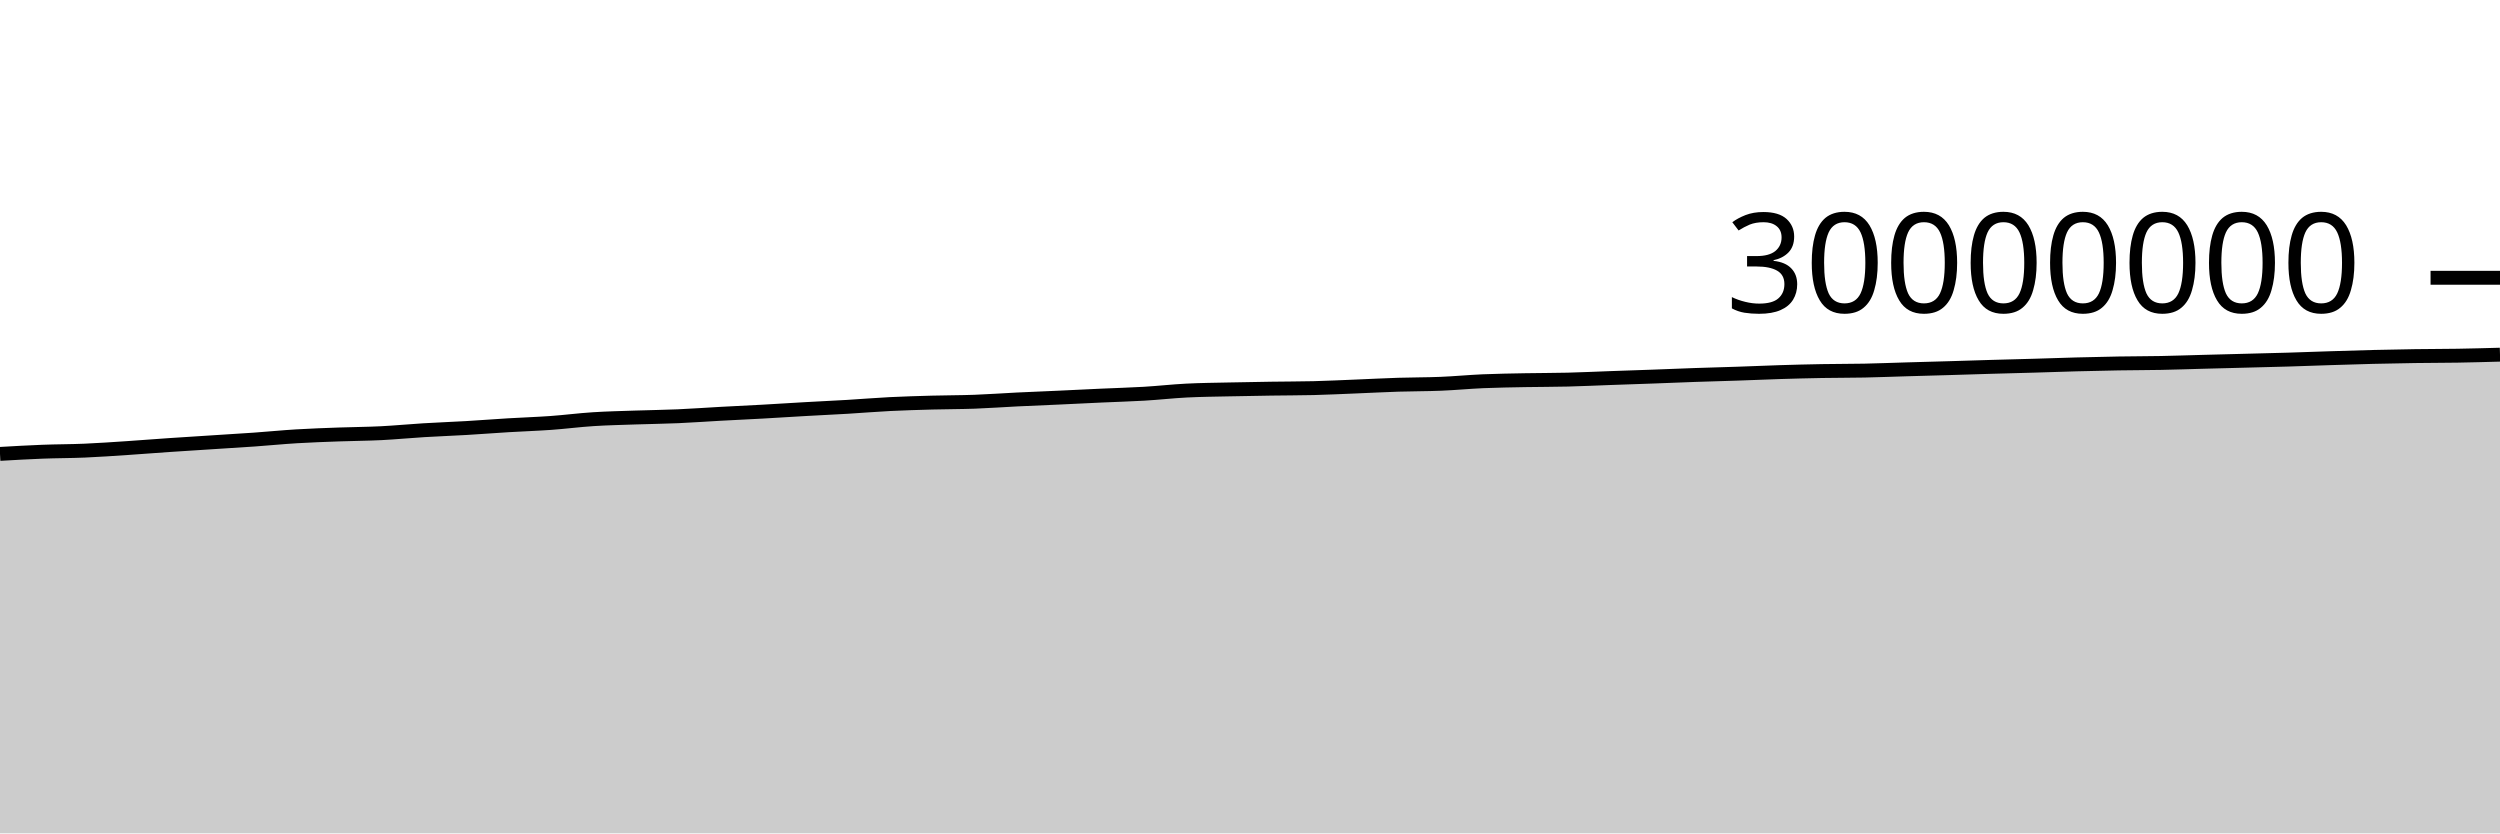
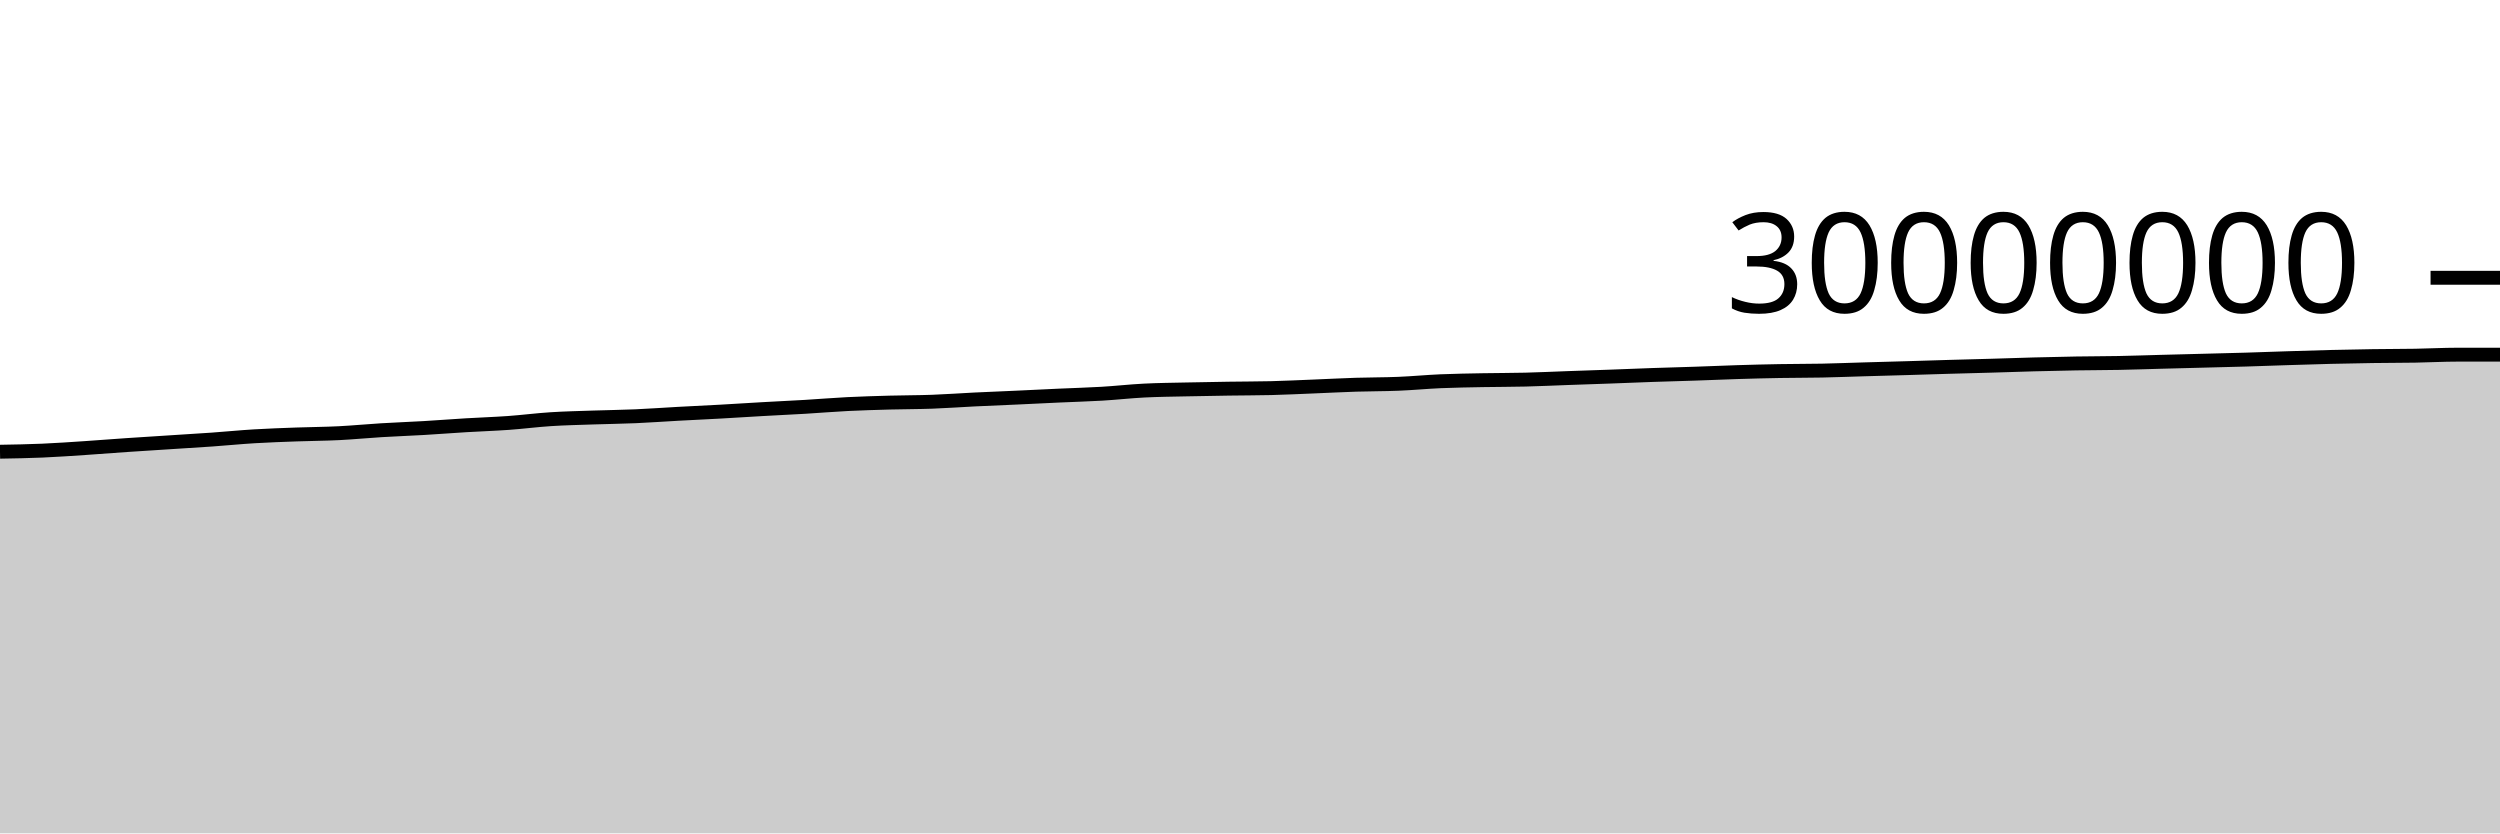
<svg xmlns="http://www.w3.org/2000/svg" viewBox="0 0 180 60">
  <g transform="translate(0,20)">
-     <path class="area" fill="rgba(0, 0, 0, 0.2)" d="M0,12.681C1.017,12.622,2.034,12.563,3.051,12.524C4.068,12.484,5.085,12.489,6.102,12.445C7.119,12.401,8.136,12.329,9.153,12.262C10.169,12.195,11.186,12.112,12.203,12.043C13.22,11.974,14.237,11.912,15.254,11.846C16.271,11.781,17.288,11.721,18.305,11.649C19.322,11.577,20.339,11.475,21.356,11.414C22.373,11.352,23.39,11.319,24.407,11.281C25.424,11.244,26.441,11.24,27.458,11.189C28.475,11.138,29.492,11.037,30.508,10.976C31.525,10.914,32.542,10.879,33.559,10.819C34.576,10.76,35.593,10.679,36.61,10.618C37.627,10.557,38.644,10.525,39.661,10.452C40.678,10.379,41.695,10.246,42.712,10.181C43.729,10.116,44.746,10.095,45.763,10.06C46.78,10.025,47.797,10.014,48.814,9.97C49.831,9.926,50.847,9.85,51.864,9.795C52.881,9.739,53.898,9.693,54.915,9.637C55.932,9.58,56.949,9.513,57.966,9.456C58.983,9.398,60,9.352,61.017,9.292C62.034,9.231,63.051,9.145,64.068,9.094C65.085,9.043,66.102,9.015,67.119,8.986C68.136,8.958,69.153,8.962,70.169,8.925C71.186,8.888,72.203,8.812,73.22,8.762C74.237,8.712,75.254,8.673,76.271,8.627C77.288,8.58,78.305,8.528,79.322,8.482C80.339,8.435,81.356,8.409,82.373,8.349C83.39,8.289,84.407,8.173,85.424,8.121C86.441,8.069,87.458,8.061,88.475,8.038C89.492,8.015,90.508,7.998,91.525,7.983C92.542,7.967,93.559,7.97,94.576,7.945C95.593,7.92,96.61,7.868,97.627,7.828C98.644,7.787,99.661,7.733,100.678,7.7C101.695,7.668,102.712,7.675,103.729,7.633C104.746,7.592,105.763,7.493,106.78,7.449C107.797,7.406,108.814,7.392,109.831,7.372C110.847,7.353,111.864,7.358,112.881,7.332C113.898,7.307,114.915,7.258,115.932,7.221C116.949,7.185,117.966,7.152,118.983,7.115C120,7.077,121.017,7.034,122.034,6.999C123.051,6.963,124.068,6.939,125.085,6.904C126.102,6.87,127.119,6.823,128.136,6.792C129.153,6.76,130.169,6.734,131.186,6.716C132.203,6.698,133.22,6.703,134.237,6.683C135.254,6.662,136.271,6.621,137.288,6.592C138.305,6.562,139.322,6.536,140.339,6.506C141.356,6.477,142.373,6.442,143.39,6.413C144.407,6.384,145.424,6.36,146.441,6.33C147.458,6.301,148.475,6.264,149.492,6.236C150.508,6.209,151.525,6.185,152.542,6.168C153.559,6.151,154.576,6.152,155.593,6.133C156.61,6.113,157.627,6.077,158.644,6.05C159.661,6.024,160.678,5.998,161.695,5.971C162.712,5.944,163.729,5.922,164.746,5.891C165.763,5.861,166.78,5.821,167.797,5.789C168.814,5.756,169.831,5.724,170.847,5.699C171.864,5.674,172.881,5.653,173.898,5.639C174.915,5.624,175.932,5.627,176.949,5.61C177.966,5.593,178.983,5.565,180,5.536L180,40C178.983,40,177.966,40,176.949,40C175.932,40,174.915,40,173.898,40C172.881,40,171.864,40,170.847,40C169.831,40,168.814,40,167.797,40C166.78,40,165.763,40,164.746,40C163.729,40,162.712,40,161.695,40C160.678,40,159.661,40,158.644,40C157.627,40,156.61,40,155.593,40C154.576,40,153.559,40,152.542,40C151.525,40,150.508,40,149.492,40C148.475,40,147.458,40,146.441,40C145.424,40,144.407,40,143.39,40C142.373,40,141.356,40,140.339,40C139.322,40,138.305,40,137.288,40C136.271,40,135.254,40,134.237,40C133.22,40,132.203,40,131.186,40C130.169,40,129.153,40,128.136,40C127.119,40,126.102,40,125.085,40C124.068,40,123.051,40,122.034,40C121.017,40,120,40,118.983,40C117.966,40,116.949,40,115.932,40C114.915,40,113.898,40,112.881,40C111.864,40,110.847,40,109.831,40C108.814,40,107.797,40,106.78,40C105.763,40,104.746,40,103.729,40C102.712,40,101.695,40,100.678,40C99.661,40,98.644,40,97.627,40C96.61,40,95.593,40,94.576,40C93.559,40,92.542,40,91.525,40C90.508,40,89.492,40,88.475,40C87.458,40,86.441,40,85.424,40C84.407,40,83.39,40,82.373,40C81.356,40,80.339,40,79.322,40C78.305,40,77.288,40,76.271,40C75.254,40,74.237,40,73.22,40C72.203,40,71.186,40,70.169,40C69.153,40,68.136,40,67.119,40C66.102,40,65.085,40,64.068,40C63.051,40,62.034,40,61.017,40C60,40,58.983,40,57.966,40C56.949,40,55.932,40,54.915,40C53.898,40,52.881,40,51.864,40C50.847,40,49.831,40,48.814,40C47.797,40,46.78,40,45.763,40C44.746,40,43.729,40,42.712,40C41.695,40,40.678,40,39.661,40C38.644,40,37.627,40,36.61,40C35.593,40,34.576,40,33.559,40C32.542,40,31.525,40,30.508,40C29.492,40,28.475,40,27.458,40C26.441,40,25.424,40,24.407,40C23.39,40,22.373,40,21.356,40C20.339,40,19.322,40,18.305,40C17.288,40,16.271,40,15.254,40C14.237,40,13.22,40,12.203,40C11.186,40,10.169,40,9.153,40C8.136,40,7.119,40,6.102,40C5.085,40,4.068,40,3.051,40C2.034,40,1.017,40,0,40Z" />
-     <path class="line" stroke="black" fill="none" d="M0,12.681C1.017,12.622,2.034,12.563,3.051,12.524C4.068,12.484,5.085,12.489,6.102,12.445C7.119,12.401,8.136,12.329,9.153,12.262C10.169,12.195,11.186,12.112,12.203,12.043C13.22,11.974,14.237,11.912,15.254,11.846C16.271,11.781,17.288,11.721,18.305,11.649C19.322,11.577,20.339,11.475,21.356,11.414C22.373,11.352,23.39,11.319,24.407,11.281C25.424,11.244,26.441,11.24,27.458,11.189C28.475,11.138,29.492,11.037,30.508,10.976C31.525,10.914,32.542,10.879,33.559,10.819C34.576,10.76,35.593,10.679,36.61,10.618C37.627,10.557,38.644,10.525,39.661,10.452C40.678,10.379,41.695,10.246,42.712,10.181C43.729,10.116,44.746,10.095,45.763,10.06C46.78,10.025,47.797,10.014,48.814,9.97C49.831,9.926,50.847,9.85,51.864,9.795C52.881,9.739,53.898,9.693,54.915,9.637C55.932,9.58,56.949,9.513,57.966,9.456C58.983,9.398,60,9.352,61.017,9.292C62.034,9.231,63.051,9.145,64.068,9.094C65.085,9.043,66.102,9.015,67.119,8.986C68.136,8.958,69.153,8.962,70.169,8.925C71.186,8.888,72.203,8.812,73.22,8.762C74.237,8.712,75.254,8.673,76.271,8.627C77.288,8.58,78.305,8.528,79.322,8.482C80.339,8.435,81.356,8.409,82.373,8.349C83.39,8.289,84.407,8.173,85.424,8.121C86.441,8.069,87.458,8.061,88.475,8.038C89.492,8.015,90.508,7.998,91.525,7.983C92.542,7.967,93.559,7.97,94.576,7.945C95.593,7.92,96.61,7.868,97.627,7.828C98.644,7.787,99.661,7.733,100.678,7.7C101.695,7.668,102.712,7.675,103.729,7.633C104.746,7.592,105.763,7.493,106.78,7.449C107.797,7.406,108.814,7.392,109.831,7.372C110.847,7.353,111.864,7.358,112.881,7.332C113.898,7.307,114.915,7.258,115.932,7.221C116.949,7.185,117.966,7.152,118.983,7.115C120,7.077,121.017,7.034,122.034,6.999C123.051,6.963,124.068,6.939,125.085,6.904C126.102,6.87,127.119,6.823,128.136,6.792C129.153,6.76,130.169,6.734,131.186,6.716C132.203,6.698,133.22,6.703,134.237,6.683C135.254,6.662,136.271,6.621,137.288,6.592C138.305,6.562,139.322,6.536,140.339,6.506C141.356,6.477,142.373,6.442,143.39,6.413C144.407,6.384,145.424,6.36,146.441,6.33C147.458,6.301,148.475,6.264,149.492,6.236C150.508,6.209,151.525,6.185,152.542,6.168C153.559,6.151,154.576,6.152,155.593,6.133C156.61,6.113,157.627,6.077,158.644,6.05C159.661,6.024,160.678,5.998,161.695,5.971C162.712,5.944,163.729,5.922,164.746,5.891C165.763,5.861,166.78,5.821,167.797,5.789C168.814,5.756,169.831,5.724,170.847,5.699C171.864,5.674,172.881,5.653,173.898,5.639C174.915,5.624,175.932,5.627,176.949,5.61C177.966,5.593,178.983,5.565,180,5.536" />
+     <path class="area" fill="rgba(0, 0, 0, 0.2)" d="M0,12.524C1.017,12.506,2.034,12.489,3.051,12.445C4.068,12.401,5.085,12.329,6.102,12.262C7.119,12.195,8.136,12.112,9.153,12.043C10.169,11.974,11.186,11.912,12.203,11.846C13.22,11.781,14.237,11.721,15.254,11.649C16.271,11.577,17.288,11.475,18.305,11.414C19.322,11.352,20.339,11.319,21.356,11.281C22.373,11.244,23.39,11.24,24.407,11.189C25.424,11.138,26.441,11.037,27.458,10.976C28.475,10.914,29.492,10.879,30.508,10.819C31.525,10.76,32.542,10.679,33.559,10.618C34.576,10.557,35.593,10.525,36.61,10.452C37.627,10.379,38.644,10.246,39.661,10.181C40.678,10.116,41.695,10.095,42.712,10.06C43.729,10.025,44.746,10.014,45.763,9.97C46.78,9.926,47.797,9.85,48.814,9.795C49.831,9.739,50.847,9.693,51.864,9.637C52.881,9.58,53.898,9.513,54.915,9.456C55.932,9.398,56.949,9.352,57.966,9.292C58.983,9.231,60,9.145,61.017,9.094C62.034,9.043,63.051,9.015,64.068,8.986C65.085,8.958,66.102,8.962,67.119,8.925C68.136,8.888,69.153,8.812,70.169,8.762C71.186,8.712,72.203,8.673,73.22,8.627C74.237,8.58,75.254,8.528,76.271,8.482C77.288,8.435,78.305,8.409,79.322,8.349C80.339,8.289,81.356,8.173,82.373,8.121C83.39,8.069,84.407,8.061,85.424,8.038C86.441,8.015,87.458,7.998,88.475,7.983C89.492,7.967,90.508,7.97,91.525,7.945C92.542,7.92,93.559,7.868,94.576,7.828C95.593,7.787,96.61,7.733,97.627,7.7C98.644,7.668,99.661,7.675,100.678,7.633C101.695,7.592,102.712,7.493,103.729,7.449C104.746,7.406,105.763,7.392,106.78,7.372C107.797,7.353,108.814,7.358,109.831,7.332C110.847,7.307,111.864,7.258,112.881,7.221C113.898,7.185,114.915,7.152,115.932,7.115C116.949,7.077,117.966,7.034,118.983,6.999C120,6.963,121.017,6.939,122.034,6.904C123.051,6.87,124.068,6.823,125.085,6.792C126.102,6.76,127.119,6.734,128.136,6.716C129.153,6.698,130.169,6.703,131.186,6.683C132.203,6.662,133.22,6.621,134.237,6.592C135.254,6.562,136.271,6.536,137.288,6.506C138.305,6.477,139.322,6.442,140.339,6.413C141.356,6.384,142.373,6.36,143.39,6.33C144.407,6.301,145.424,6.264,146.441,6.236C147.458,6.209,148.475,6.185,149.492,6.168C150.508,6.151,151.525,6.152,152.542,6.133C153.559,6.113,154.576,6.077,155.593,6.05C156.61,6.024,157.627,5.998,158.644,5.971C159.661,5.944,160.678,5.922,161.695,5.891C162.712,5.861,163.729,5.821,164.746,5.789C165.763,5.756,166.78,5.724,167.797,5.699C168.814,5.674,169.831,5.653,170.847,5.639C171.864,5.624,172.881,5.627,173.898,5.61C174.915,5.593,175.932,5.536,176.949,5.536C177.966,5.536,178.983,5.536,180,5.536L180,40C178.983,40,177.966,40,176.949,40C175.932,40,174.915,40,173.898,40C172.881,40,171.864,40,170.847,40C169.831,40,168.814,40,167.797,40C166.78,40,165.763,40,164.746,40C163.729,40,162.712,40,161.695,40C160.678,40,159.661,40,158.644,40C157.627,40,156.61,40,155.593,40C154.576,40,153.559,40,152.542,40C151.525,40,150.508,40,149.492,40C148.475,40,147.458,40,146.441,40C145.424,40,144.407,40,143.39,40C142.373,40,141.356,40,140.339,40C139.322,40,138.305,40,137.288,40C136.271,40,135.254,40,134.237,40C133.22,40,132.203,40,131.186,40C130.169,40,129.153,40,128.136,40C127.119,40,126.102,40,125.085,40C124.068,40,123.051,40,122.034,40C121.017,40,120,40,118.983,40C117.966,40,116.949,40,115.932,40C114.915,40,113.898,40,112.881,40C111.864,40,110.847,40,109.831,40C108.814,40,107.797,40,106.78,40C105.763,40,104.746,40,103.729,40C102.712,40,101.695,40,100.678,40C99.661,40,98.644,40,97.627,40C96.61,40,95.593,40,94.576,40C93.559,40,92.542,40,91.525,40C90.508,40,89.492,40,88.475,40C87.458,40,86.441,40,85.424,40C84.407,40,83.39,40,82.373,40C81.356,40,80.339,40,79.322,40C78.305,40,77.288,40,76.271,40C75.254,40,74.237,40,73.22,40C72.203,40,71.186,40,70.169,40C69.153,40,68.136,40,67.119,40C66.102,40,65.085,40,64.068,40C63.051,40,62.034,40,61.017,40C60,40,58.983,40,57.966,40C56.949,40,55.932,40,54.915,40C53.898,40,52.881,40,51.864,40C50.847,40,49.831,40,48.814,40C47.797,40,46.78,40,45.763,40C44.746,40,43.729,40,42.712,40C41.695,40,40.678,40,39.661,40C38.644,40,37.627,40,36.61,40C35.593,40,34.576,40,33.559,40C32.542,40,31.525,40,30.508,40C29.492,40,28.475,40,27.458,40C26.441,40,25.424,40,24.407,40C23.39,40,22.373,40,21.356,40C20.339,40,19.322,40,18.305,40C17.288,40,16.271,40,15.254,40C14.237,40,13.22,40,12.203,40C11.186,40,10.169,40,9.153,40C8.136,40,7.119,40,6.102,40C5.085,40,4.068,40,3.051,40C2.034,40,1.017,40,0,40Z" />
+     <path class="line" stroke="black" fill="none" d="M0,12.524C1.017,12.506,2.034,12.489,3.051,12.445C4.068,12.401,5.085,12.329,6.102,12.262C7.119,12.195,8.136,12.112,9.153,12.043C10.169,11.974,11.186,11.912,12.203,11.846C13.22,11.781,14.237,11.721,15.254,11.649C16.271,11.577,17.288,11.475,18.305,11.414C19.322,11.352,20.339,11.319,21.356,11.281C22.373,11.244,23.39,11.24,24.407,11.189C25.424,11.138,26.441,11.037,27.458,10.976C28.475,10.914,29.492,10.879,30.508,10.819C31.525,10.76,32.542,10.679,33.559,10.618C34.576,10.557,35.593,10.525,36.61,10.452C37.627,10.379,38.644,10.246,39.661,10.181C40.678,10.116,41.695,10.095,42.712,10.06C43.729,10.025,44.746,10.014,45.763,9.97C46.78,9.926,47.797,9.85,48.814,9.795C49.831,9.739,50.847,9.693,51.864,9.637C52.881,9.58,53.898,9.513,54.915,9.456C55.932,9.398,56.949,9.352,57.966,9.292C58.983,9.231,60,9.145,61.017,9.094C62.034,9.043,63.051,9.015,64.068,8.986C65.085,8.958,66.102,8.962,67.119,8.925C68.136,8.888,69.153,8.812,70.169,8.762C71.186,8.712,72.203,8.673,73.22,8.627C74.237,8.58,75.254,8.528,76.271,8.482C77.288,8.435,78.305,8.409,79.322,8.349C80.339,8.289,81.356,8.173,82.373,8.121C83.39,8.069,84.407,8.061,85.424,8.038C86.441,8.015,87.458,7.998,88.475,7.983C89.492,7.967,90.508,7.97,91.525,7.945C92.542,7.92,93.559,7.868,94.576,7.828C95.593,7.787,96.61,7.733,97.627,7.7C98.644,7.668,99.661,7.675,100.678,7.633C101.695,7.592,102.712,7.493,103.729,7.449C104.746,7.406,105.763,7.392,106.78,7.372C107.797,7.353,108.814,7.358,109.831,7.332C110.847,7.307,111.864,7.258,112.881,7.221C113.898,7.185,114.915,7.152,115.932,7.115C116.949,7.077,117.966,7.034,118.983,6.999C120,6.963,121.017,6.939,122.034,6.904C123.051,6.87,124.068,6.823,125.085,6.792C126.102,6.76,127.119,6.734,128.136,6.716C129.153,6.698,130.169,6.703,131.186,6.683C132.203,6.662,133.22,6.621,134.237,6.592C135.254,6.562,136.271,6.536,137.288,6.506C138.305,6.477,139.322,6.442,140.339,6.413C141.356,6.384,142.373,6.36,143.39,6.33C144.407,6.301,145.424,6.264,146.441,6.236C147.458,6.209,148.475,6.185,149.492,6.168C150.508,6.151,151.525,6.152,152.542,6.133C153.559,6.113,154.576,6.077,155.593,6.05C156.61,6.024,157.627,5.998,158.644,5.971C159.661,5.944,160.678,5.922,161.695,5.891C162.712,5.861,163.729,5.821,164.746,5.789C165.763,5.756,166.78,5.724,167.797,5.699C168.814,5.674,169.831,5.653,170.847,5.639C171.864,5.624,172.881,5.627,173.898,5.61C174.915,5.593,175.932,5.536,176.949,5.536C177.966,5.536,178.983,5.536,180,5.536" />
    <path class="axis-ceiling" stroke-width="1" stroke="black" fill="none" d="M175,0L180,0" />
    <text class="axis-ceiling-label" font-family="sans-serif" text-anchor="end" font-size="10px" x="170" y="2.5">30000000</text>
  </g>
</svg>
